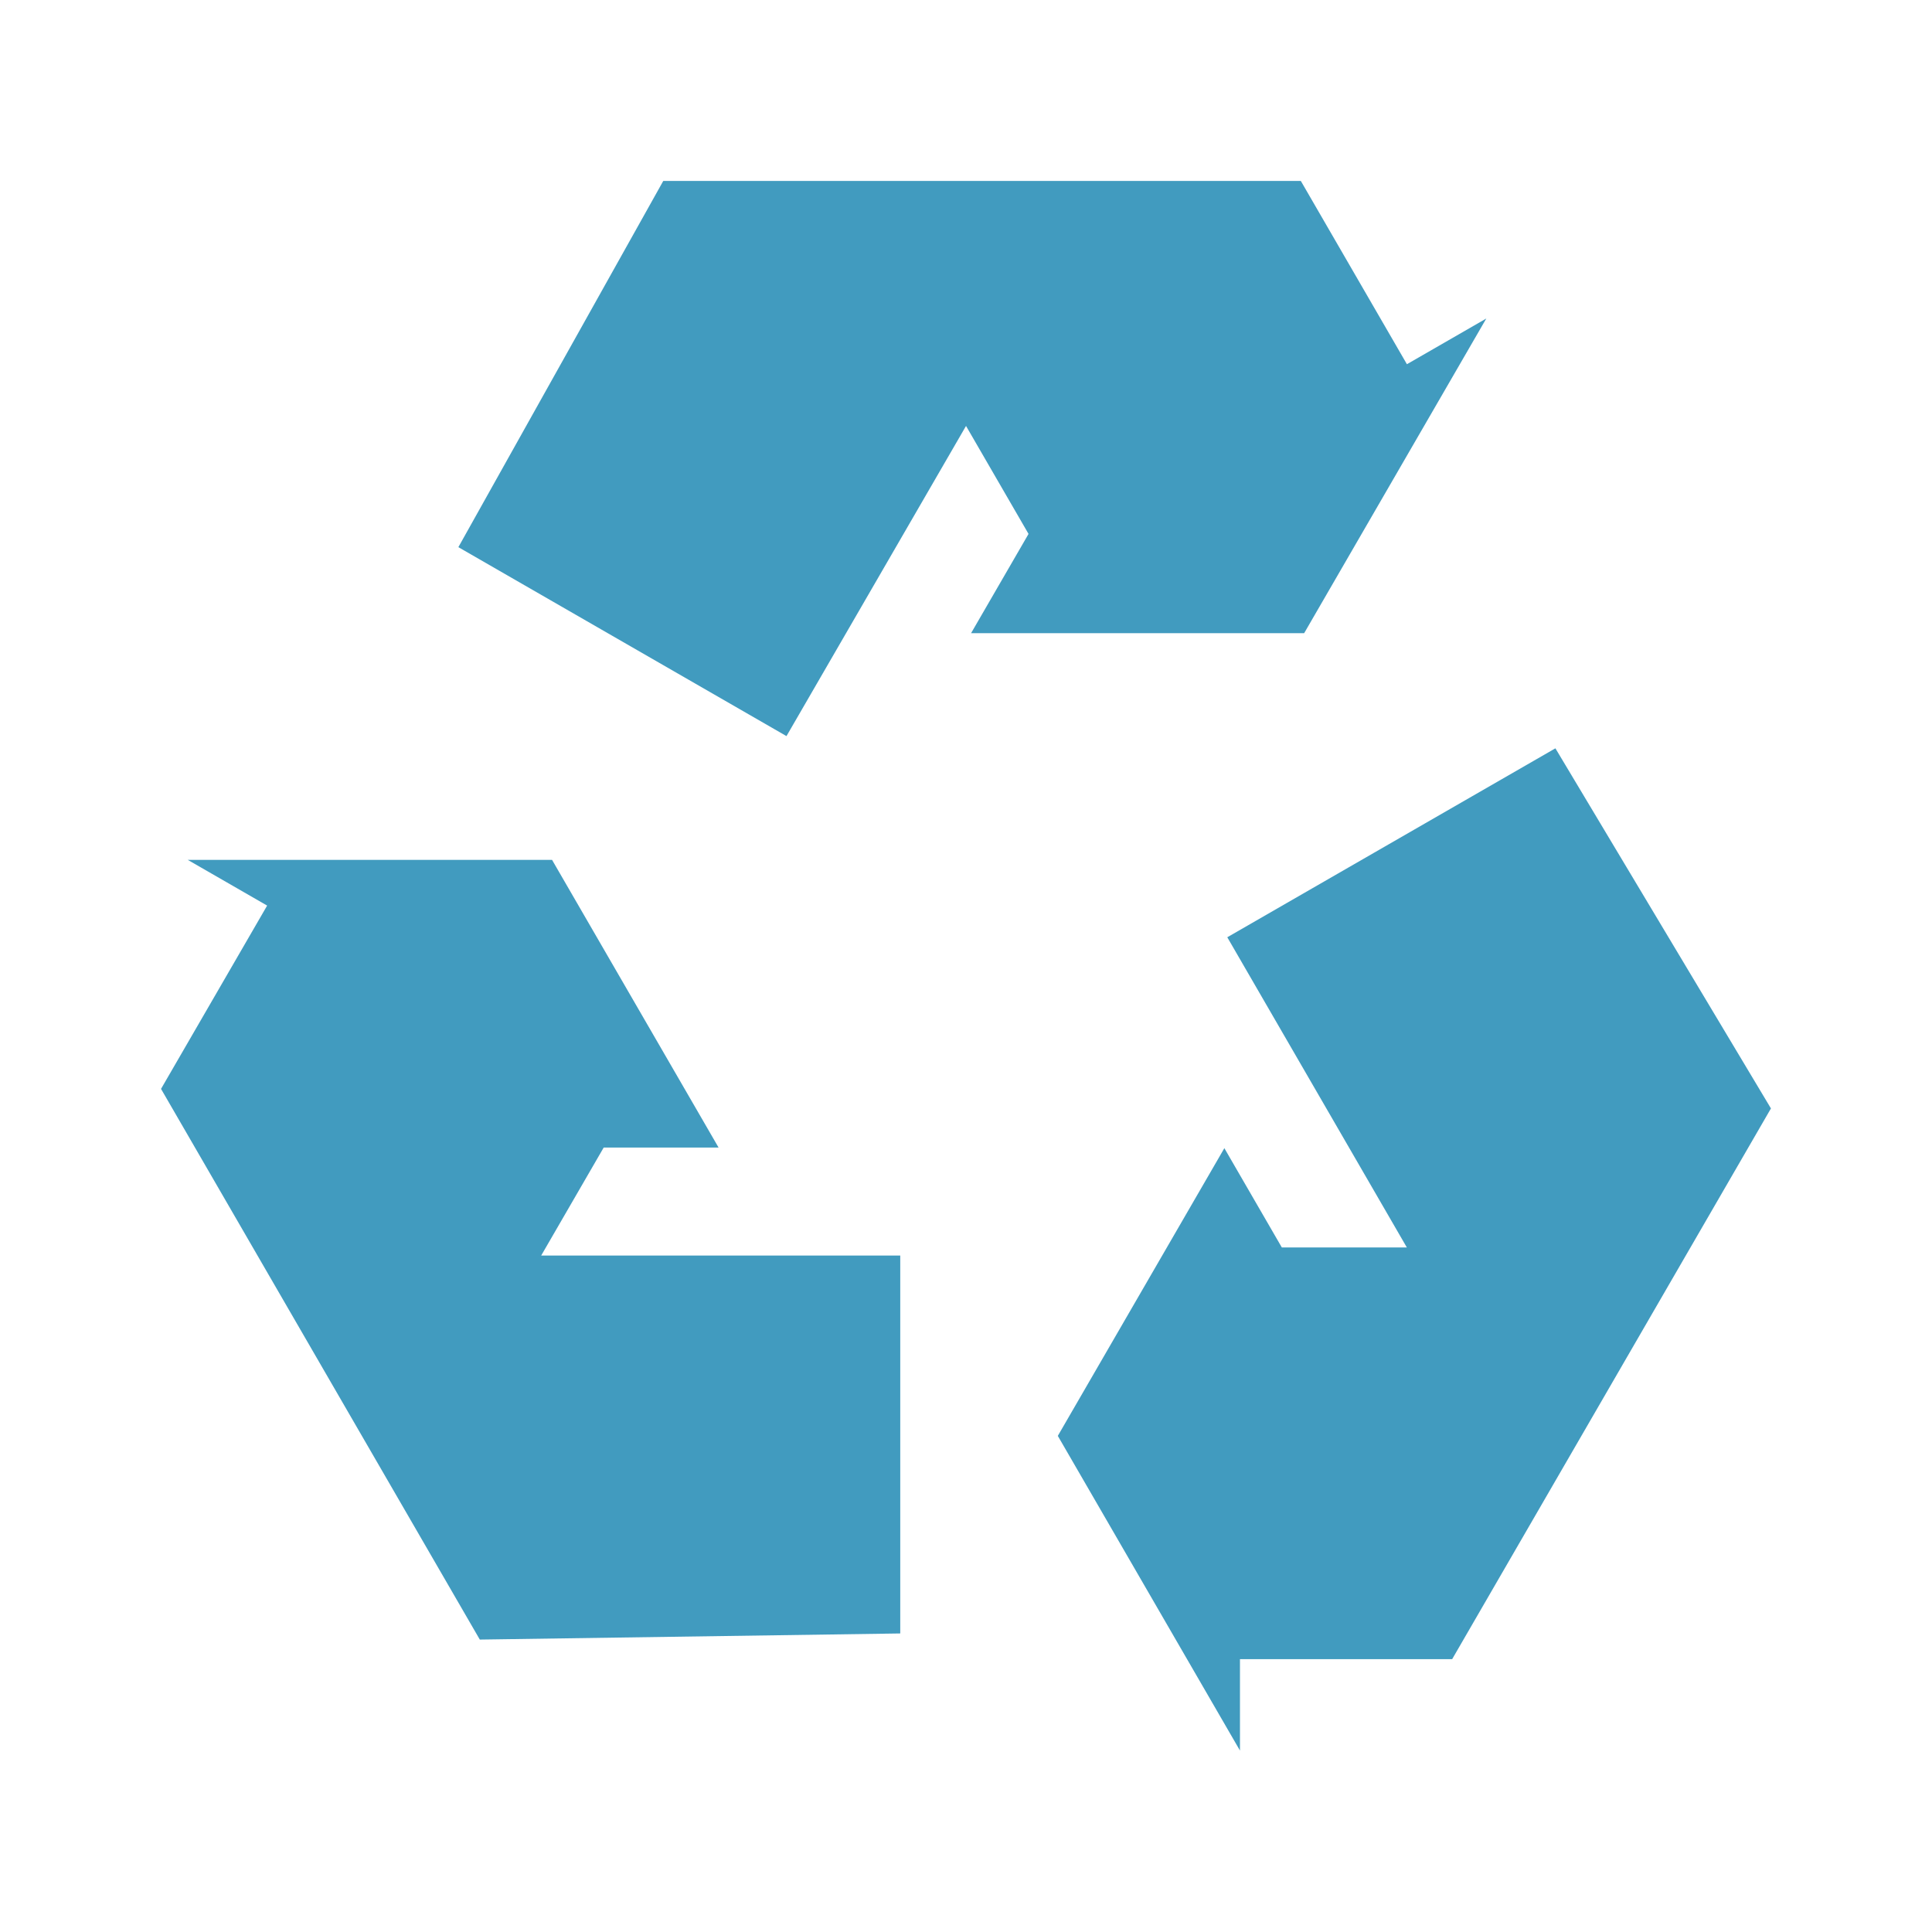
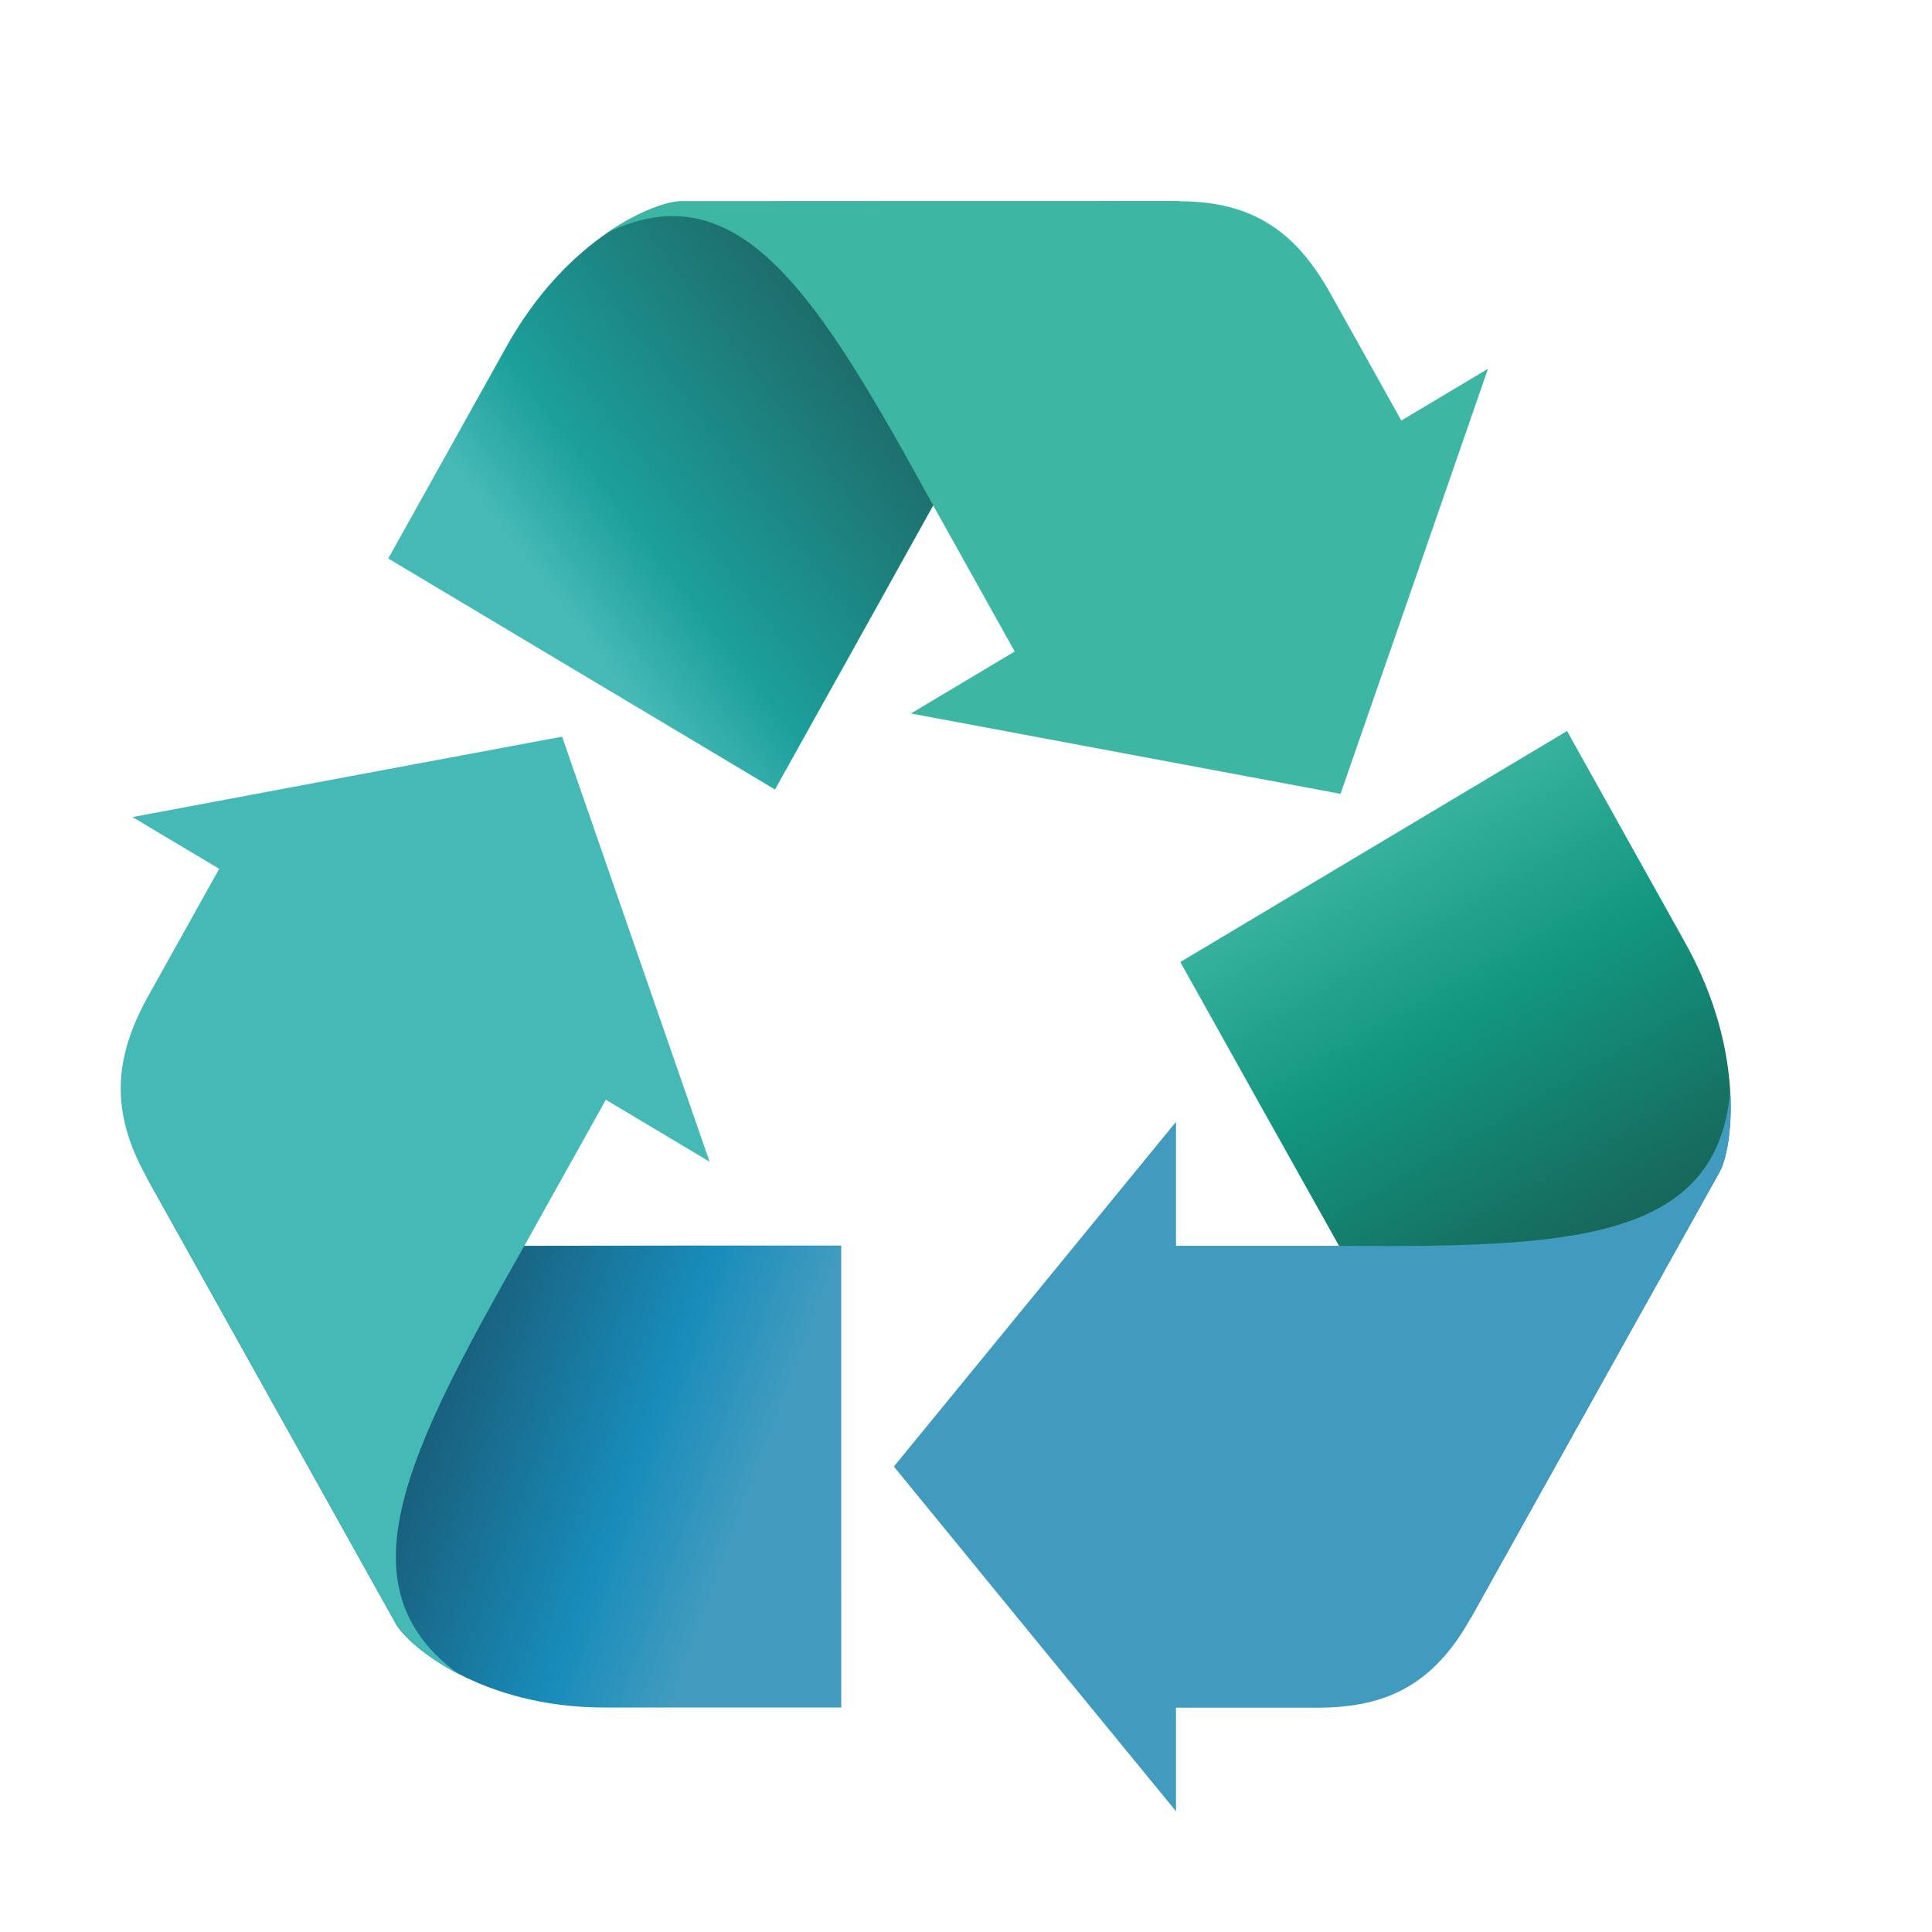
- <svg xmlns="http://www.w3.org/2000/svg" viewBox="0 0 48 48">
-   <g style="fill:#419bbf" transform="matrix(.06954 0 0 .06936 18.46114 -71.62294)">
-     <path d="m 56.159,1617.729 0,-135.36 -128.289,0 22.333,-38.682 41.054,0 -59.5,-103.057 -130.156,0 28.365,16.376 -37.908,65.659 101.799,176.32 9.684,16.773 2.404,4.164 z" />
-     <path d="m 290.227,1300.673 -117.226,67.68 64.145,111.102 -44.666,0 -20.527,-35.554 -59.5,103.057 65.078,112.719 -6e-5,-32.753 75.816,0 101.799,-176.32 9.684,-16.773 2.404,-4.164 z" />
-     <path d="m -101.713,1228.618 117.226,67.68 64.145,-111.102 22.333,38.682 -20.527,35.554 119,0 65.078,-112.719 -28.365,16.377 -37.908,-65.659 -203.597,0 -19.368,0 -4.809,0 z" />
-   </g>
+ <svg xmlns="http://www.w3.org/2000/svg" xmlns:xlink="http://www.w3.org/1999/xlink" viewBox="0 0 48 48" id="svg2" version="1.1" width="100%" height="100%">
+   <defs id="defs14">
+     <linearGradient gradientUnits="userSpaceOnUse" xlink:href="#linearGradient4146" id="linearGradient3307" y2="732.153" x2="894.946" y1="640.894" x1="881.505" />
+     <linearGradient gradientUnits="userSpaceOnUse" xlink:href="#linearGradient4801" id="linearGradient3305" y2="654.335" x2="877.73" y1="732.014" x1="889.936" />
+     <linearGradient gradientUnits="userSpaceOnUse" xlink:href="#linearGradient4748" id="linearGradient3303" y2="732.153" x2="894.946" y1="631.153" x1="838.632" />
+     <linearGradient gradientUnits="userSpaceOnUse" xlink:href="#linearGradient4136" id="linearGradient3124" y2="531.383" x2="730.942" y1="535.416" x1="853.489" />
+     <linearGradient gradientUnits="userSpaceOnUse" xlink:href="#linearGradient3873" id="linearGradient3122" y2="334.234" x2="810.714" y1="557.806" x1="689.146" />
+     <linearGradient gradientUnits="userSpaceOnUse" xlink:href="#linearGradient4156" id="linearGradient3120" y2="573.684" x2="854.286" y1="518.684" x1="713.036" />
+     <linearGradient gradientUnits="userSpaceOnUse" xlink:href="#linearGradient4146" id="linearGradient3118" y2="516.494" x2="716.031" y1="561.186" x1="844.636" />
+     <linearGradient gradientUnits="userSpaceOnUse" xlink:href="#linearGradient4146" id="linearGradient4915" y2="732.153" x2="894.946" y1="640.894" x1="881.505" />
+     <linearGradient gradientUnits="userSpaceOnUse" xlink:href="#linearGradient4801" id="linearGradient4913" y2="654.335" x2="877.73" y1="732.014" x1="889.936" />
+     <linearGradient gradientUnits="userSpaceOnUse" xlink:href="#linearGradient4748" id="linearGradient4911" y2="732.153" x2="894.946" y1="631.153" x1="838.632" />
+     <linearGradient id="linearGradient4748-8">
+       <stop offset="0" style="stop-color:#fcb923;stop-opacity:1" id="stop4750-3" />
+       <stop offset="0.478" style="stop-color:#fcb923;stop-opacity:1" id="stop4752-2" />
+       <stop offset="1" style="stop-color:#d97712;stop-opacity:1" id="stop4754-8" />
+     </linearGradient>
+     <linearGradient id="linearGradient4748-4">
+       <stop offset="0" style="stop-color:#fcb923;stop-opacity:1" id="stop4750-7" />
+       <stop offset="0.478" style="stop-color:#fcb923;stop-opacity:1" id="stop4752-1" />
+       <stop offset="1" style="stop-color:#d97712;stop-opacity:1" id="stop4754-3" />
+     </linearGradient>
+     <linearGradient gradientUnits="userSpaceOnUse" xlink:href="#linearGradient4156" id="linearGradient4154" y2="573.684" x2="854.286" y1="518.684" x1="713.036" />
+     <linearGradient gradientUnits="userSpaceOnUse" xlink:href="#linearGradient4136" id="linearGradient4142" y2="531.383" x2="730.942" y1="535.416" x1="853.489" />
+     <linearGradient gradientUnits="userSpaceOnUse" xlink:href="#linearGradient3873" id="linearGradient4120" y2="334.234" x2="810.714" y1="557.806" x1="689.146" />
+     <linearGradient id="linearGradient3873-4">
+       <stop offset="0" style="stop-color:#2c9157;stop-opacity:1" id="stop3875-42" />
+       <stop offset="0.803" style="stop-color:#2c9157;stop-opacity:1" id="stop3881-50" />
+       <stop offset="1" style="stop-color:#006457;stop-opacity:1" id="stop3877-4" />
+     </linearGradient>
+     <linearGradient gradientUnits="userSpaceOnUse" xlink:href="#linearGradient3873-4" id="linearGradient3879-4" y2="334.234" x2="810.714" y1="557.806" x1="689.146" />
+     <linearGradient id="linearGradient3836-0">
+       <stop offset="0" style="stop-color:#0b0184;stop-opacity:1" id="stop3838-2" />
+       <stop offset="0.326" style="stop-color:#2322ee;stop-opacity:1" id="stop3871-2" />
+       <stop offset="1" style="stop-color:#3b44fa;stop-opacity:1" id="stop3840-15" />
+     </linearGradient>
+     <linearGradient id="linearGradient3873-8">
+       <stop offset="0" style="stop-color:#2c9157;stop-opacity:1" id="stop3875-8" />
+       <stop offset="0.803" style="stop-color:#2c9157;stop-opacity:1" id="stop3881-1" />
+       <stop offset="1" style="stop-color:#006457;stop-opacity:1" id="stop3877-8" />
+     </linearGradient>
+     <linearGradient gradientUnits="userSpaceOnUse" xlink:href="#linearGradient3873-8" id="linearGradient3879-12" y2="334.234" x2="810.714" y1="557.806" x1="689.146" />
+     <linearGradient id="linearGradient3836-9">
+       <stop offset="0" style="stop-color:#0b0184;stop-opacity:1" id="stop3838-0" />
+       <stop offset="0.326" style="stop-color:#2322ee;stop-opacity:1" id="stop3871-53" />
+       <stop offset="1" style="stop-color:#3b44fa;stop-opacity:1" id="stop3840-9" />
+     </linearGradient>
+     <linearGradient gradientUnits="userSpaceOnUse" xlink:href="#linearGradient4146" id="linearGradient3869-4" y2="516.494" x2="716.031" y1="561.186" x1="844.636" />
+     <linearGradient id="linearGradient3873-9">
+       <stop offset="0" style="stop-color:#2c9157;stop-opacity:1" id="stop3875-9" />
+       <stop offset="0.803" style="stop-color:#2c9157;stop-opacity:1" id="stop3881-5" />
+       <stop offset="1" style="stop-color:#006457;stop-opacity:1" id="stop3877-5" />
+     </linearGradient>
+     <linearGradient gradientUnits="userSpaceOnUse" xlink:href="#linearGradient3873-9" id="linearGradient3879-1" y2="334.234" x2="810.714" y1="557.806" x1="689.146" />
+     <linearGradient id="linearGradient3836-4">
+       <stop offset="0" style="stop-color:#0b0184;stop-opacity:1" id="stop3838-9" />
+       <stop offset="0.326" style="stop-color:#2322ee;stop-opacity:1" id="stop3871-3" />
+       <stop offset="1" style="stop-color:#3b44fa;stop-opacity:1" id="stop3840-1" />
+     </linearGradient>
+     <linearGradient id="linearGradient3873-2">
+       <stop offset="0" style="stop-color:#2c9157;stop-opacity:1" id="stop3875-4" />
+       <stop offset="0.803" style="stop-color:#2c9157;stop-opacity:1" id="stop3881-6" />
+       <stop offset="1" style="stop-color:#006457;stop-opacity:1" id="stop3877-6" />
+     </linearGradient>
+     <linearGradient gradientUnits="userSpaceOnUse" xlink:href="#linearGradient3873-2" id="linearGradient3879-3" y2="334.234" x2="810.714" y1="557.806" x1="689.146" />
+     <linearGradient id="linearGradient3836-8">
+       <stop offset="0" style="stop-color:#0b0184;stop-opacity:1" id="stop3838-1" />
+       <stop offset="0.326" style="stop-color:#2322ee;stop-opacity:1" id="stop3871-5" />
+       <stop offset="1" style="stop-color:#3b44fa;stop-opacity:1" id="stop3840-2" />
+     </linearGradient>
+     <linearGradient gradientUnits="userSpaceOnUse" xlink:href="#linearGradient3855" id="linearGradient3861" y2="418.076" x2="720" y1="418.076" x1="-20" />
+     <linearGradient id="linearGradient3820">
+       <stop offset="0" style="stop-color:#ff0000;stop-opacity:1" id="stop3822" />
+       <stop offset="1" style="stop-color:#ff0000;stop-opacity:0" id="stop3824" />
+     </linearGradient>
+     <linearGradient id="linearGradient3836">
+       <stop offset="0" style="stop-color:#0b0184;stop-opacity:1" id="stop3838" />
+       <stop offset="0.326" style="stop-color:#2322ee;stop-opacity:1" id="stop3871" />
+       <stop offset="1" style="stop-color:#3b44fa;stop-opacity:1" id="stop3840" />
+     </linearGradient>
+     <linearGradient id="linearGradient3855">
+       <stop offset="0" style="stop-color:#3b44fa;stop-opacity:1" id="stop3857" />
+       <stop offset="1" style="stop-color:#3b44fa;stop-opacity:0" id="stop3859" />
+     </linearGradient>
+     <linearGradient id="linearGradient3873">
+       <stop offset="0" style="stop-color:#2c9157;stop-opacity:1" id="stop3875" />
+       <stop offset="0.803" style="stop-color:#2c9157;stop-opacity:1" id="stop3881" />
+       <stop offset="1" style="stop-color:#006457;stop-opacity:1" id="stop3877" />
+     </linearGradient>
+     <linearGradient id="linearGradient4136">
+       <stop offset="0" style="stop-color:#fcb923;stop-opacity:1" id="stop4138" />
+       <stop offset="0.705" style="stop-color:#fcb923;stop-opacity:1" id="stop4144" />
+       <stop offset="1" style="stop-color:#d97712;stop-opacity:1" id="stop4140" />
+     </linearGradient>
+     <linearGradient id="linearGradient4146">
+       <stop offset="0" style="stop-color:#45b9b6;stop-opacity:1;" id="stop4148" />
+       <stop offset="0.277" style="stop-color:#1c9f9b;stop-opacity:1;" id="stop4150" />
+       <stop offset="1" style="stop-color:#1d6c6a;stop-opacity:1;" id="stop4152" />
+     </linearGradient>
+     <linearGradient id="linearGradient4156">
+       <stop offset="0" style="stop-color:#0d00ab;stop-opacity:1" id="stop4158" />
+       <stop offset="0.497" style="stop-color:#2322ee;stop-opacity:1" id="stop4160" />
+       <stop offset="1" style="stop-color:#3b44fa;stop-opacity:1" id="stop4162" />
+     </linearGradient>
+     <linearGradient id="linearGradient4748">
+       <stop offset="0" style="stop-color:#3db7a3;stop-opacity:1;" id="stop4750" />
+       <stop offset="0.478" style="stop-color:#129680;stop-opacity:1;" id="stop4752" />
+       <stop offset="1" style="stop-color:#17675a;stop-opacity:1;" id="stop4754" />
+     </linearGradient>
+     <linearGradient id="linearGradient4801">
+       <stop offset="0" style="stop-color:#195f7b;stop-opacity:1;" id="stop4803" />
+       <stop offset="0.643" style="stop-color:#188cba;stop-opacity:1;" id="stop4805" />
+       <stop offset="1" style="stop-color:#419bbf;stop-opacity:1;" id="stop4807" />
+     </linearGradient>
+     <linearGradient xlink:href="#linearGradient4748" id="linearGradient3229" gradientUnits="userSpaceOnUse" x1="838.632" y1="631.153" x2="894.946" y2="732.153" />
+     <linearGradient xlink:href="#linearGradient4801" id="linearGradient3231" gradientUnits="userSpaceOnUse" x1="889.936" y1="732.014" x2="877.73" y2="654.335" />
+     <linearGradient xlink:href="#linearGradient4146" id="linearGradient3233" gradientUnits="userSpaceOnUse" x1="881.505" y1="640.894" x2="894.946" y2="732.153" />
+     <linearGradient xlink:href="#linearGradient4748" id="linearGradient3247" gradientUnits="userSpaceOnUse" x1="838.632" y1="631.153" x2="894.946" y2="732.153" />
+     <linearGradient xlink:href="#linearGradient4748" id="linearGradient3251" gradientUnits="userSpaceOnUse" x1="838.632" y1="631.153" x2="894.946" y2="732.153" gradientTransform="translate(323.9539,135.3267)" />
+     <linearGradient xlink:href="#linearGradient4748" id="linearGradient3255" gradientUnits="userSpaceOnUse" gradientTransform="matrix(0.1025508,0,0,0.1060949,-52.1124,-46.89809)" x1="838.632" y1="631.153" x2="894.946" y2="732.153" />
+     <linearGradient xlink:href="#linearGradient4801" id="linearGradient3257" gradientUnits="userSpaceOnUse" x1="889.936" y1="732.014" x2="877.73" y2="654.335" />
+     <linearGradient xlink:href="#linearGradient4801" id="linearGradient3261" gradientUnits="userSpaceOnUse" x1="889.936" y1="732.014" x2="877.73" y2="654.335" gradientTransform="matrix(-0.05127542,0.0918809,-0.08881163,-0.05304746,120.8853,-6.619565)" />
+     <linearGradient xlink:href="#linearGradient4146" id="linearGradient3263" gradientUnits="userSpaceOnUse" x1="881.505" y1="640.894" x2="894.946" y2="732.153" />
+     <linearGradient xlink:href="#linearGradient4146" id="linearGradient3267" gradientUnits="userSpaceOnUse" x1="881.505" y1="640.894" x2="894.946" y2="732.153" gradientTransform="matrix(-0.05127542,-0.0918809,0.08881163,-0.05304746,0.7066062,127.9789)" />
+   </defs>
+   <path style="fill:url(#linearGradient3255);fill-opacity:1;fill-rule:nonzero;stroke:none" id="rect4164-7-9-29" d="m 38.933,18.162 -9.608,5.739 c 1.312,2.352 2.626,4.703 3.943,7.052 l 3.265,9.26 6.19,-11.097 c 0.303,-0.543 0.681,-2.94 -0.85,-5.685 z" />
+   <path style="fill:#419bbf;fill-opacity:1;fill-rule:nonzero;stroke:none" id="rect4164-7-9-29-0" d="m 33.268,30.952 -4.051,0 0,-3.08 -3.506,4.284 -3.503,4.28 3.503,4.284 3.506,4.28 0,-2.573 3.512,0 c 1.672,0 2.868,-0.537 3.804,-2.215 l 6.192,-11.097 c 0.152,-0.272 0.323,-1.01 0.263,-2.026 -0.318,3.766 -4.009,3.904 -9.72,3.863 z" />
+   <path d="m 20.901,42.423 -2.88e-4,-11.478 c -2.625,-0.001 -5.25,7.87e-4 -7.875,0.007 L 3.641,29.247 9.835,40.342 c 0.303,0.543 2.121,2.081 5.184,2.081 z" id="rect4164-7-9-29-1" style="fill:url(#linearGradient3261);fill-opacity:1;fill-rule:nonzero;stroke:none" />
+   <path d="m 13.027,30.952 2.025,-3.629 2.578,1.54 -1.833,-5.283 -1.832,-5.278 -5.337,0.997 -5.336,1.001 2.154,1.286 -1.756,3.147 c -0.836,1.498 -0.985,2.838 -0.048,4.516 l 6.193,11.096 c 0.152,0.272 0.684,0.795 1.564,1.248 -2.993,-2.168 -1.263,-5.544 1.627,-10.64 z" id="rect4164-7-9-29-0-6" style="fill:#45b9b6;fill-opacity:1;fill-rule:nonzero;stroke:none" />
+   <path d="m 9.646,13.876 9.608,5.739 c 1.313,-2.351 2.624,-4.704 3.932,-7.059 l 6.119,-7.556 -12.385,0.002 c -0.606,1.072e-4 -2.802,0.86 -4.334,3.604 z" id="rect4164-7-9-29-01" style="fill:url(#linearGradient3267);fill-opacity:1;fill-rule:nonzero;stroke:none" />
+   <path d="m 23.185,12.557 2.025,3.629 -2.578,1.54 5.339,0.999 5.334,0.998 1.834,-5.28 1.83,-5.281 -2.154,1.286 -1.756,-3.147 C 32.224,5.804 31.176,5.001 29.304,5.001 l -12.385,0.001 c -0.304,5.45e-5 -1.008,0.215 -1.827,0.777 3.311,-1.598 5.272,1.64 8.093,6.777 z" id="rect4164-7-9-29-0-2" style="fill:#3db7a3;fill-opacity:1;fill-rule:nonzero;stroke:none" />
</svg>
